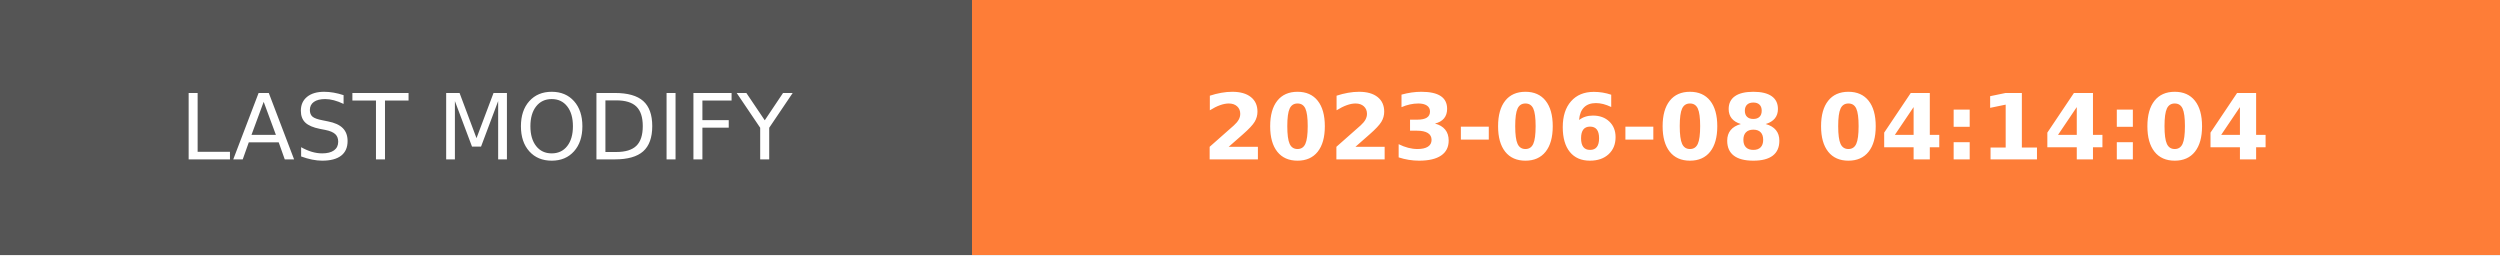
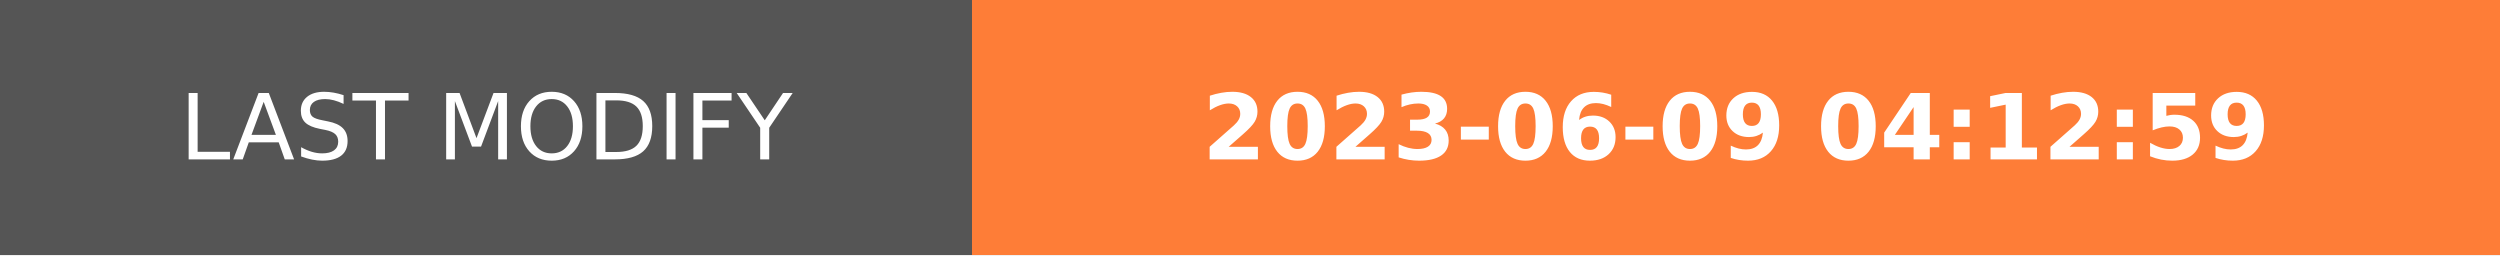
- <svg xmlns="http://www.w3.org/2000/svg" width="274.5" height="28" role="img" aria-label="LAST MODIFY: 2023-06-08 04:14:04">
+ <svg xmlns="http://www.w3.org/2000/svg" width="274.5" height="28" role="img" aria-label="LAST MODIFY: 2023-06-09 04:12:59">
  <g shape-rendering="crispEdges">
    <rect width="106.75" height="28" fill="#555" />
    <rect x="106.75" width="167.75" height="28" fill="#fe7d37" />
  </g>
  <g fill="#fff" text-anchor="middle" font-family="Verdana,Geneva,DejaVu Sans,sans-serif" text-rendering="geometricPrecision" font-size="100">
    <text transform="scale(.1)" x="533.75" y="175" textLength="827.5" fill="#fff">LAST MODIFY</text>
-     <text transform="scale(.1)" x="1906.25" y="175" textLength="1437.5" fill="#fff" font-weight="bold">2023-06-08 04:14:04</text>
+     <text transform="scale(.1)" x="1906.25" y="175" textLength="1437.5" fill="#fff" font-weight="bold">2023-06-09 04:12:59</text>
  </g>
</svg>
